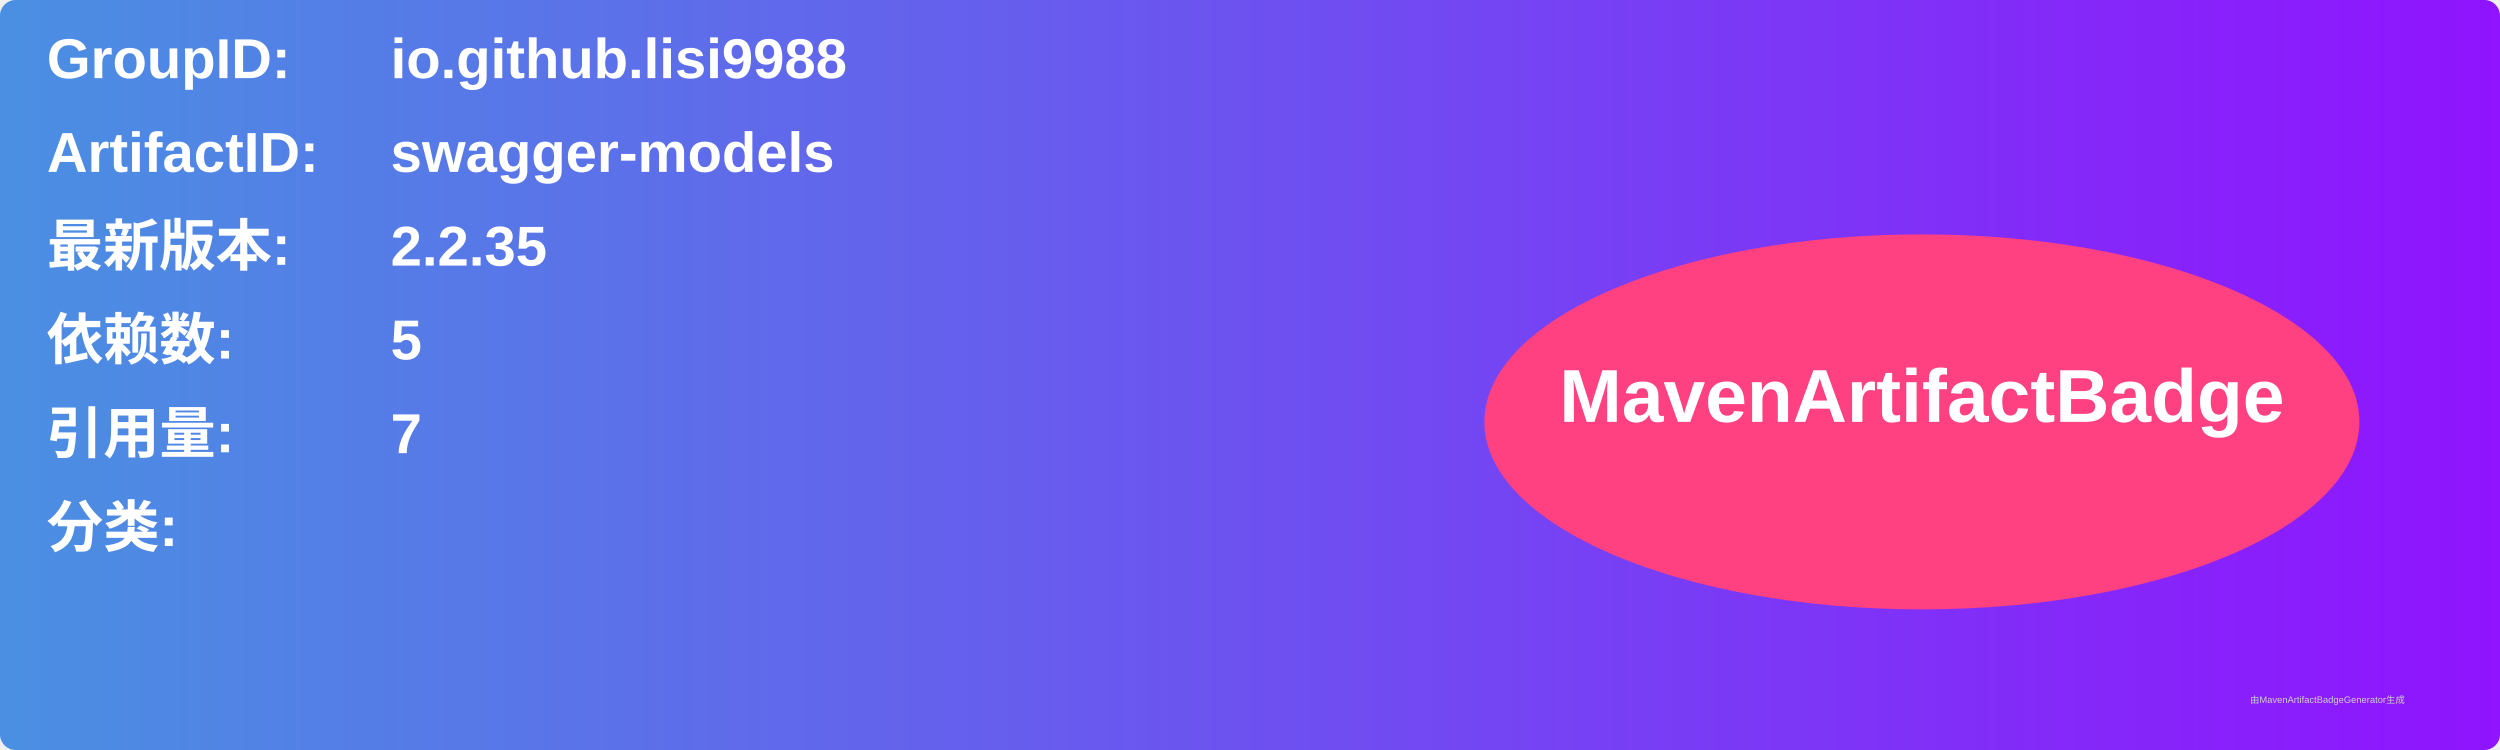
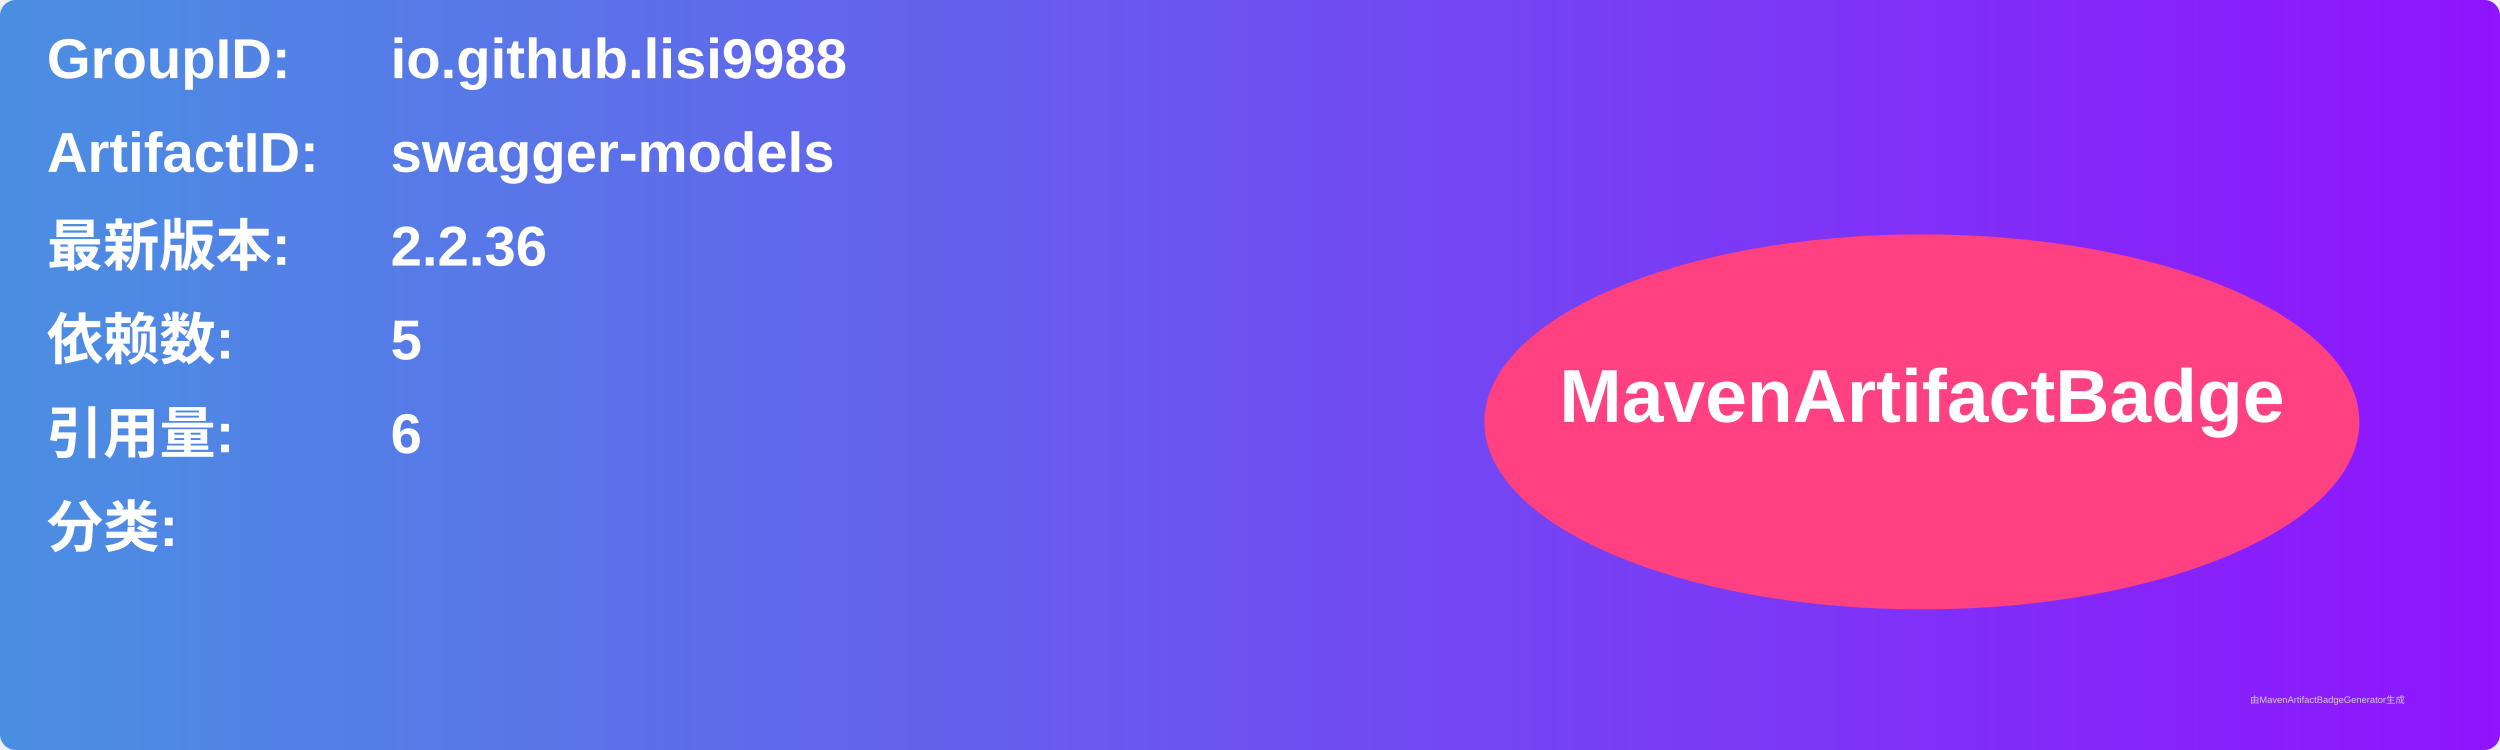
<svg xmlns="http://www.w3.org/2000/svg" width="800" height="240" viewBox="0 0 800 240">
  <linearGradient id="grad" x1="0%" y1="0%" x2="100%" y2="0%">
    <stop offset="0%" stop-color="#4a90e2" />
    <stop offset="100%" stop-color="#9013fe" />
  </linearGradient>
  <rect width="100%" height="100%" rx="5" ry="5" fill="url(#grad)" />
  <g transform="translate(15, 15)">
    <text x="0" y="10" font-family="Arial" font-size="18" fill="white" font-weight="bold" width="260">GroupID:</text>
    <text x="110" y="10" font-family="Arial" font-size="18" fill="white" font-weight="bold" width="460">io.github.lisi9988</text>
    <text x="0" y="40" font-family="Arial" font-size="18" fill="white" font-weight="bold" width="260">ArtifactID:</text>
    <text x="110" y="40" font-family="Arial" font-size="18" fill="white" font-weight="bold" width="460">swagger-models</text>
    <text x="0" y="70" font-family="Arial" font-size="18" fill="white" font-weight="bold">最新版本:</text>
    <text x="110" y="70" font-family="Arial" font-size="18" fill="white" font-weight="bold">
-       <tspan font-weight="bold">2.2.35</tspan>
+       <tspan font-weight="bold">2.2.36</tspan>
    </text>
    <text x="0" y="100" font-family="Arial" font-size="18" fill="white" font-weight="bold">依赖数: </text>
    <text x="110" y="100" font-family="Arial" font-size="18" fill="white">
      <tspan font-weight="bold">5</tspan>
    </text>
    <text x="0" y="130" font-family="Arial" font-size="18" fill="white" font-weight="bold">引用量: </text>
    <text x="110" y="130" font-family="Arial" font-size="18" fill="white">
-       <tspan font-weight="bold">7</tspan>
+       <tspan font-weight="bold">6</tspan>
    </text>
    <text x="0" y="160" font-family="Arial" font-size="18" fill="white" font-weight="bold">分类:</text>
    <text x="10" y="190" font-family="Arial" font-size="10" fill="white">
      <tspan font-weight="bold" />
    </text>
    <ellipse cx="600" cy="120" rx="140" ry="60" fill="#ff4081" />
    <text x="600" y="120" text-anchor="middle" font-family="Arial" font-size="24" fill="white" font-weight="bold">MavenArtifactBadge</text>
  </g>
  <text x="720" y="225" font-family="Arial" font-size="3" fill="#d0d0d0">由MavenArtifactBadgeGenerator生成</text>
</svg>
